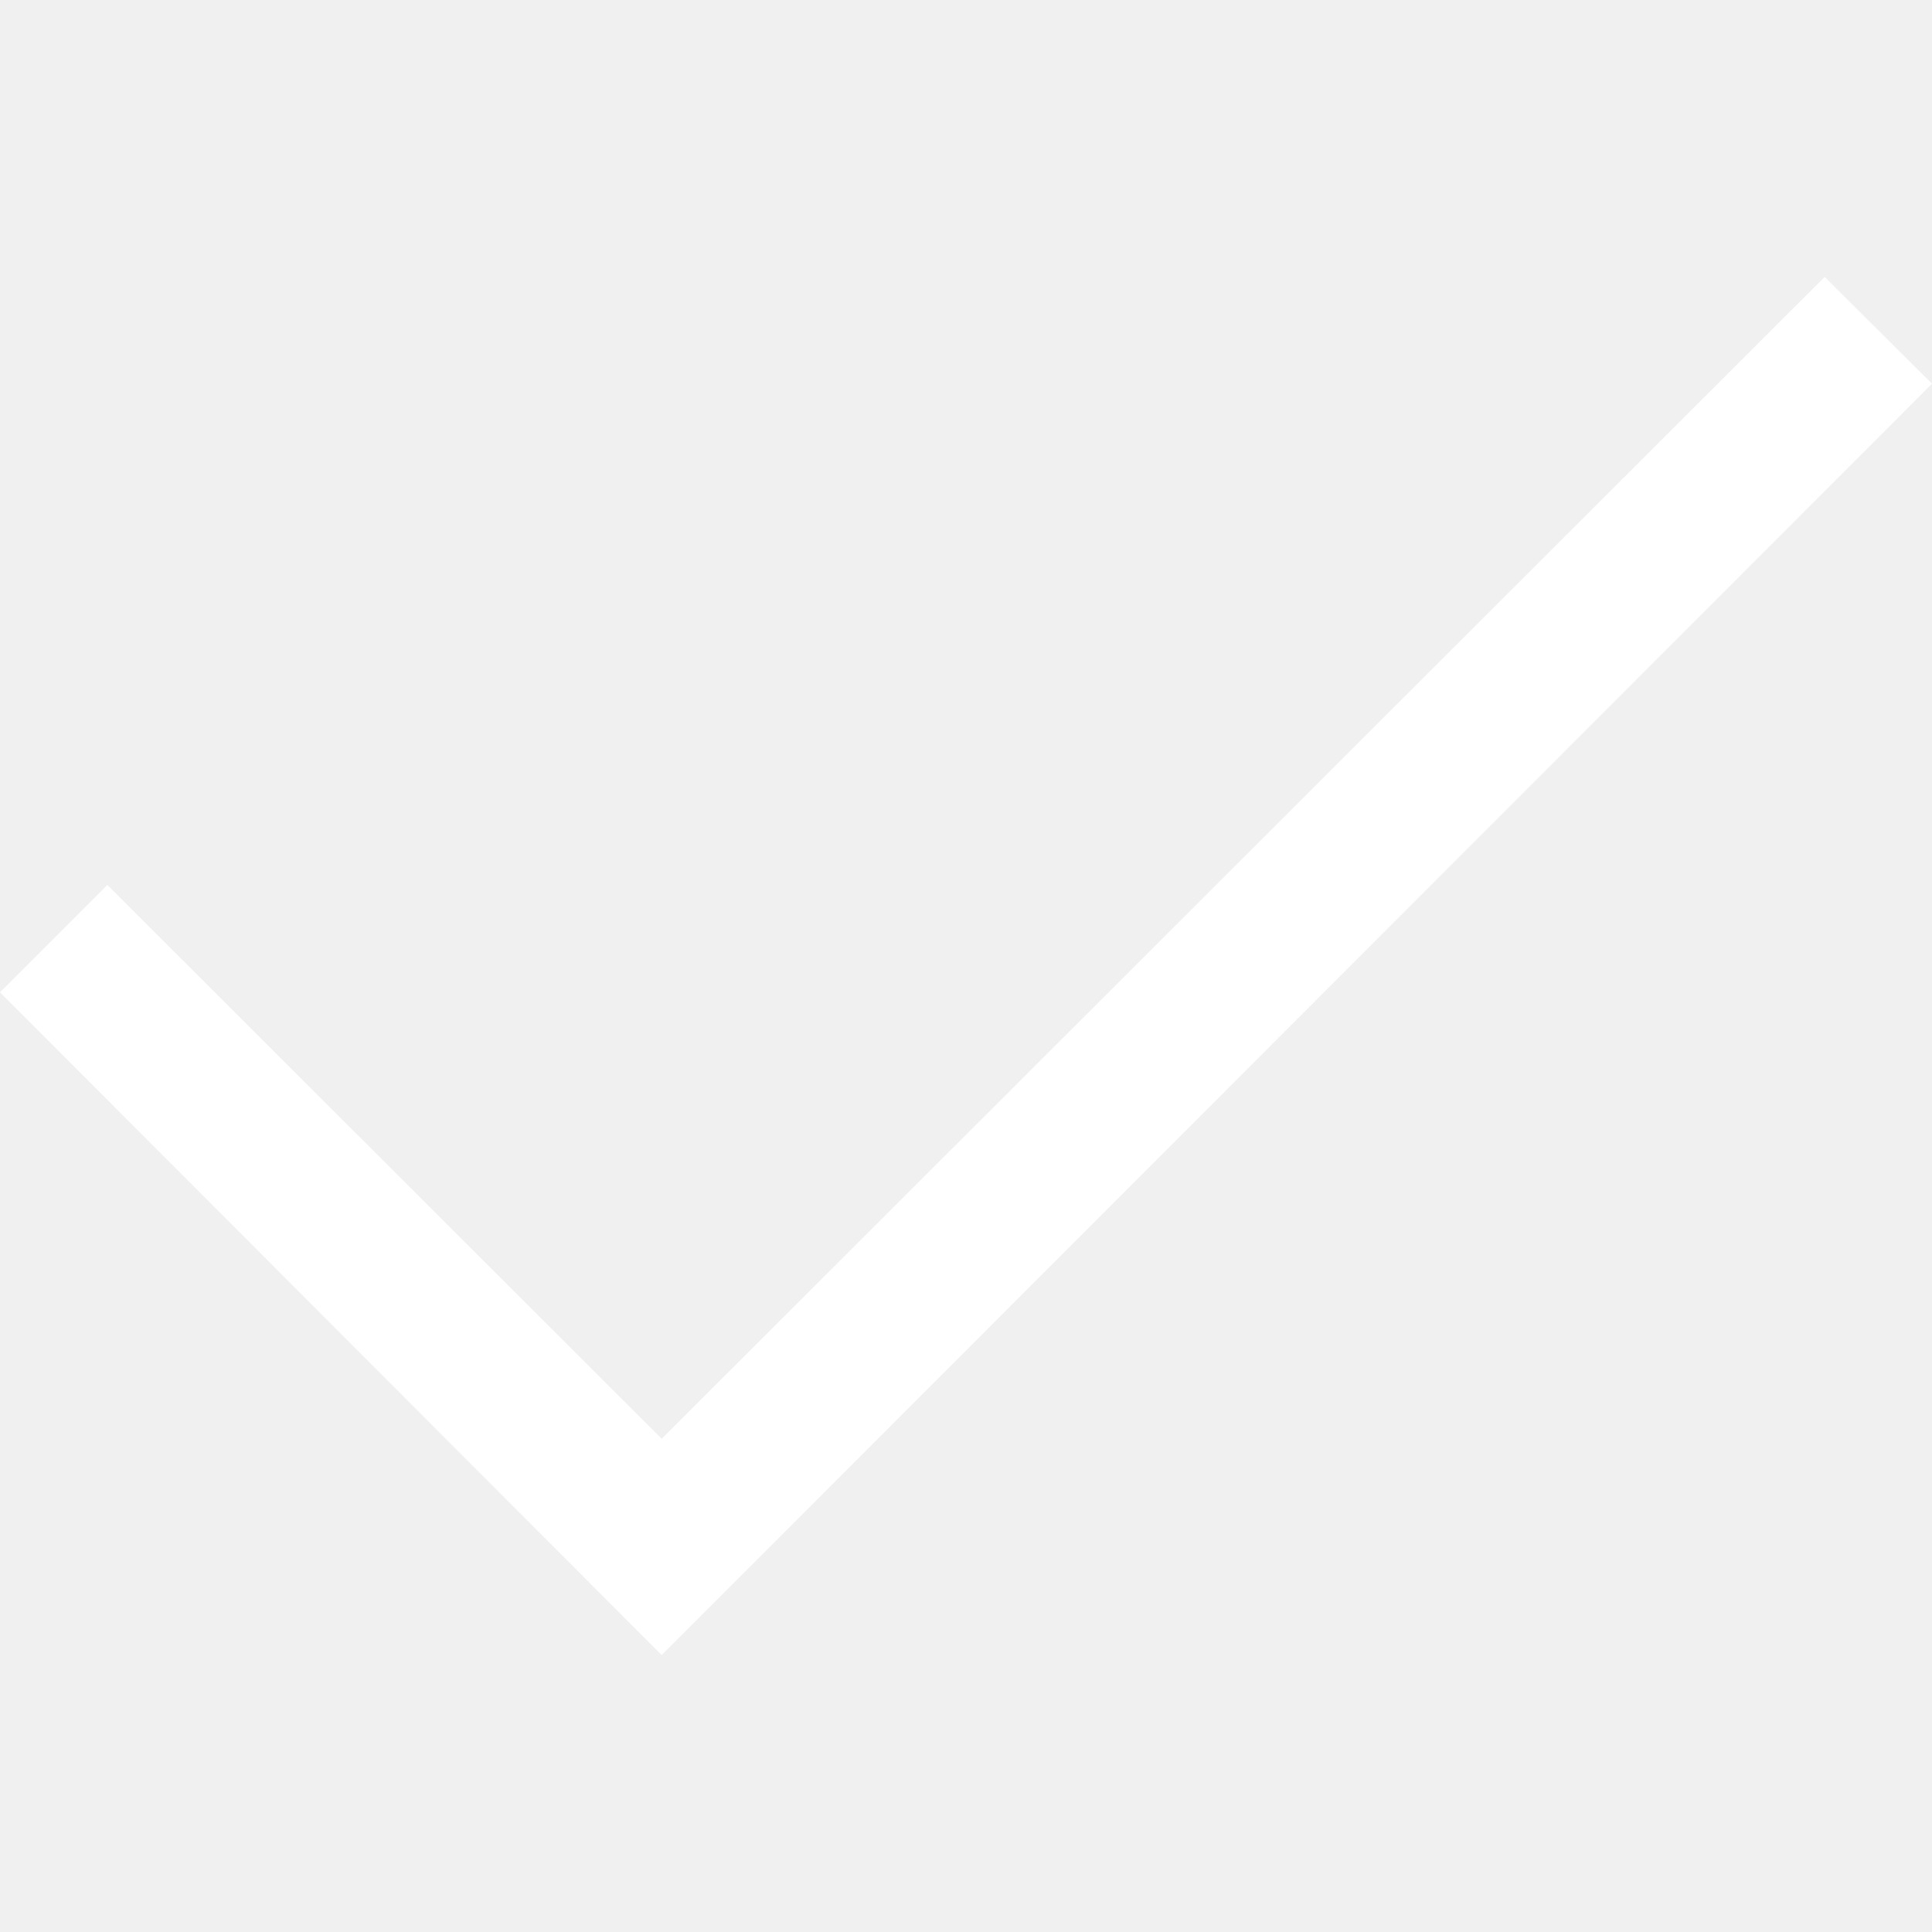
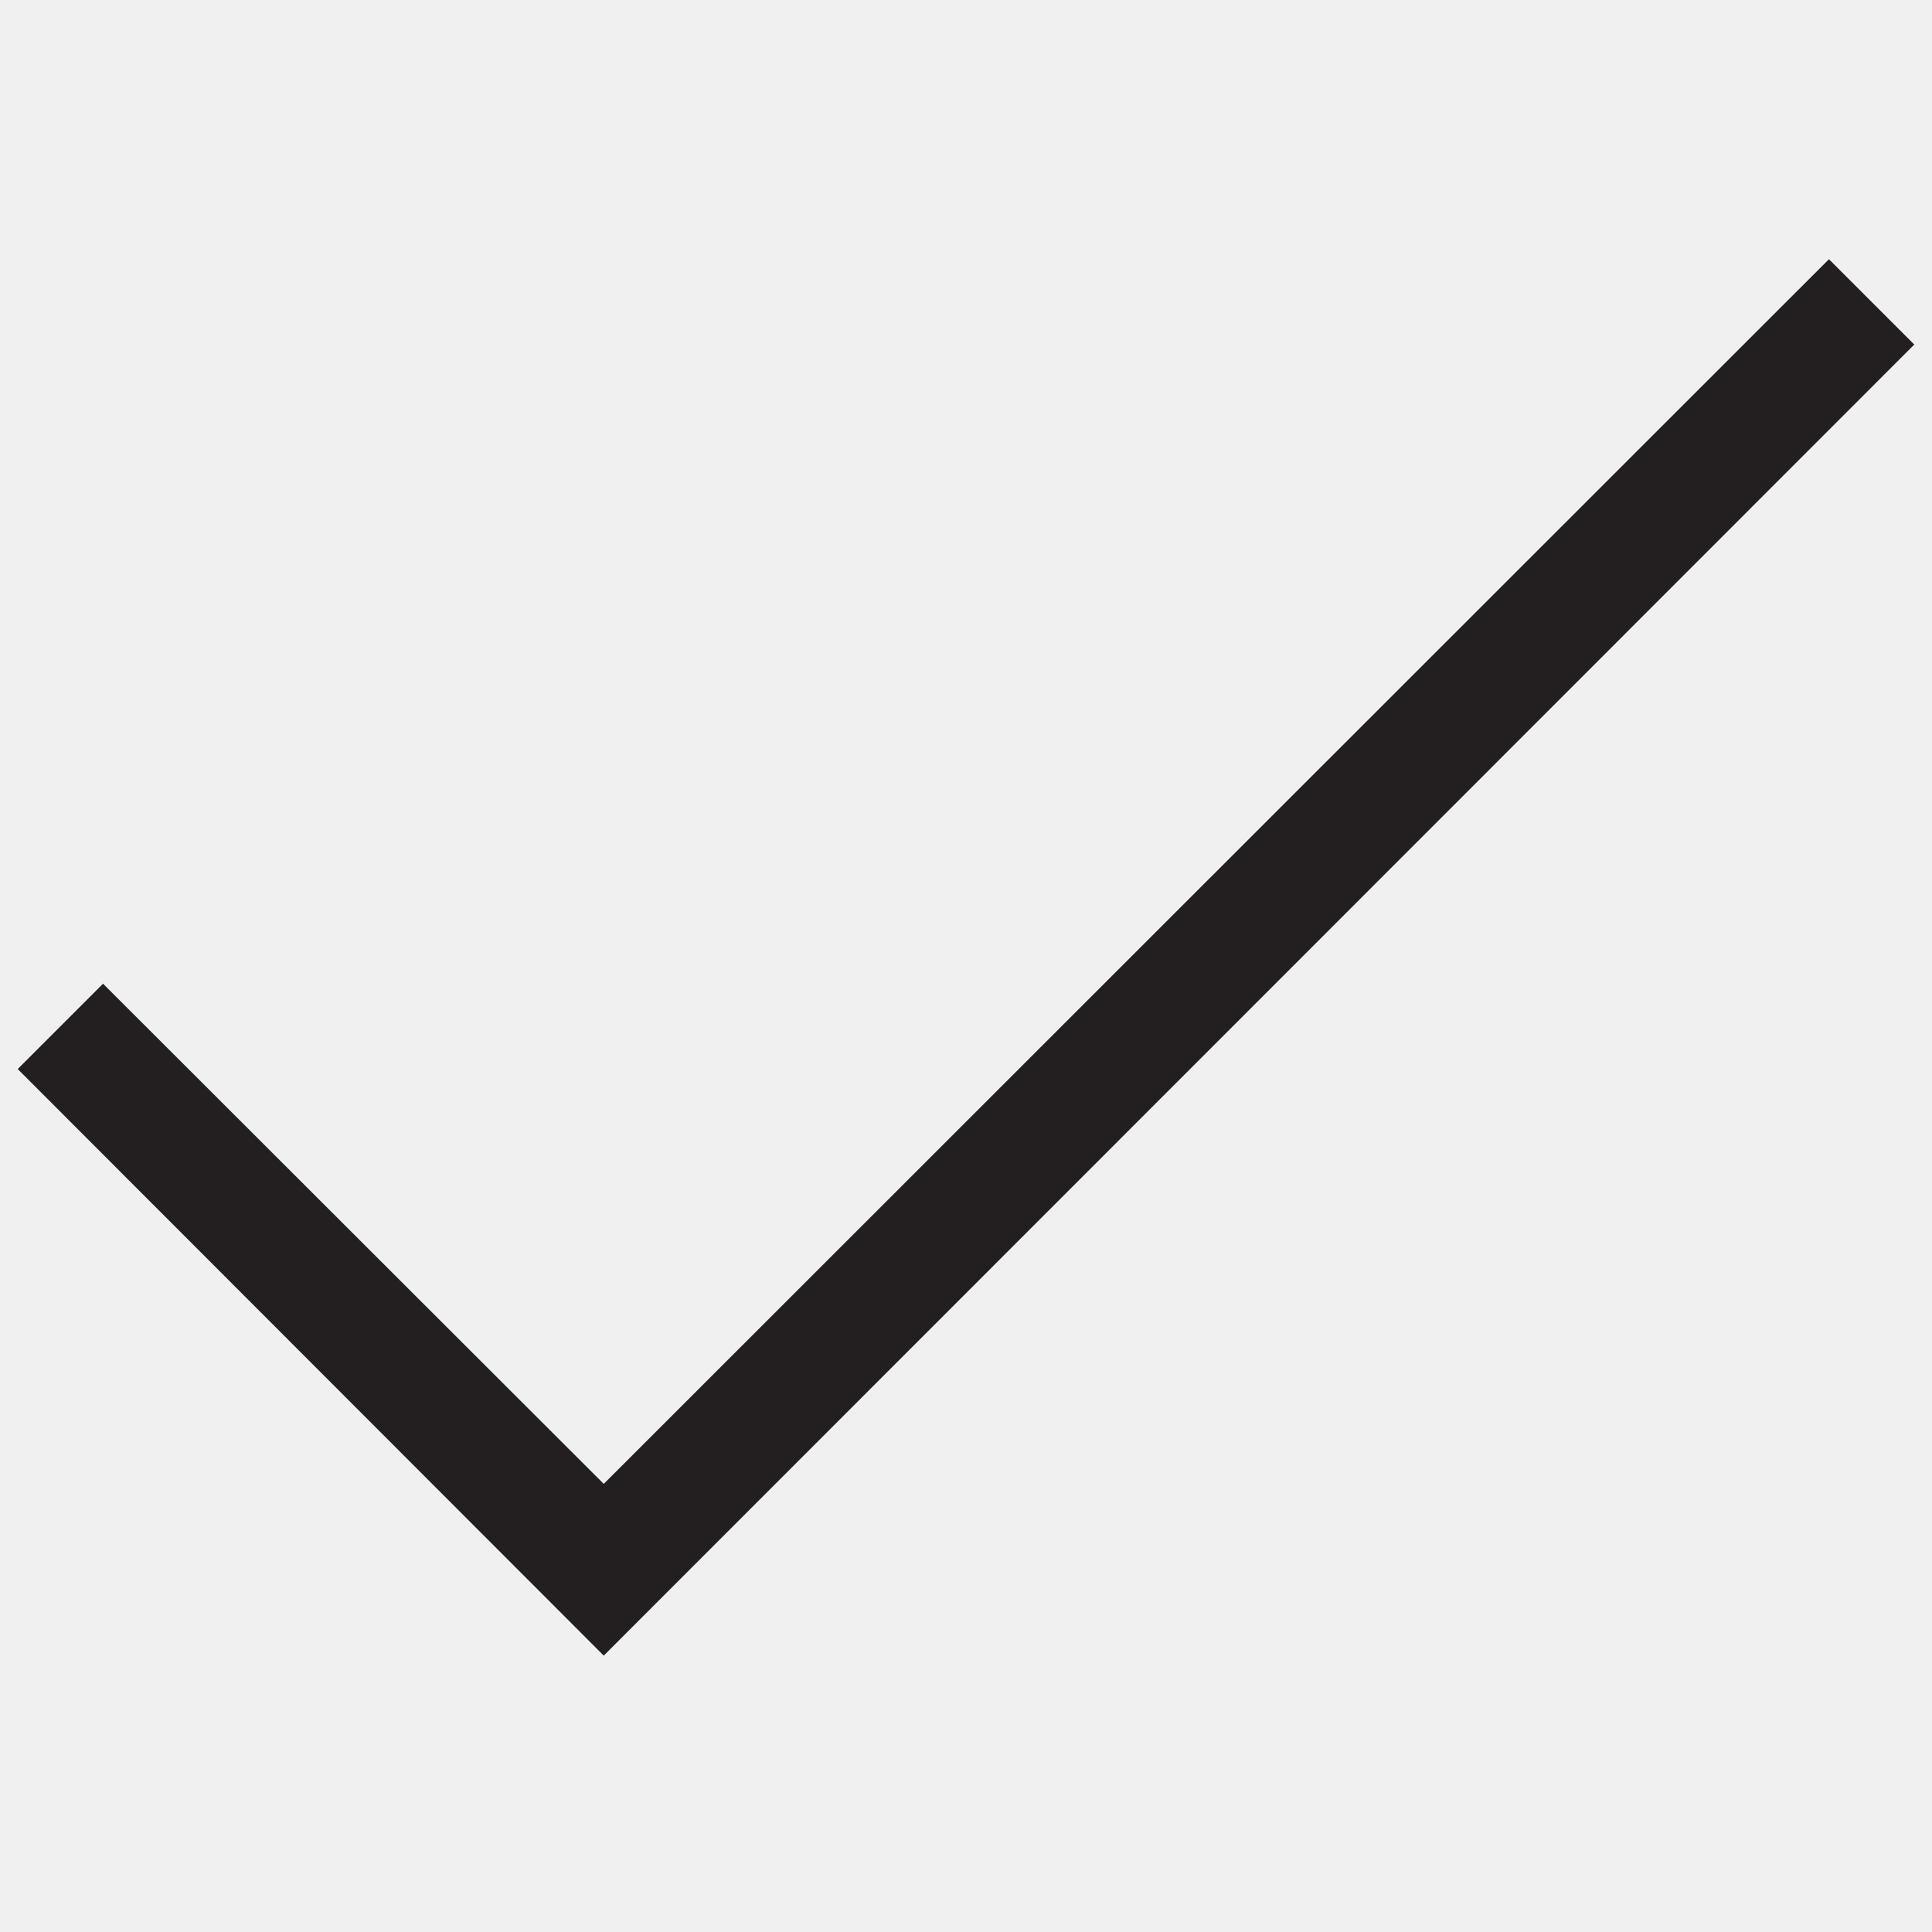
- <svg xmlns="http://www.w3.org/2000/svg" data-name="Layer 1" viewBox="0 0 36 36">
-   <defs>
-     <style>.cls-1{fill:#FFFFFF;}</style>
-   </defs>
-   <path class="cls-1" d="M36,7.15,12.33,30.84,0,18.49l2-2L12.33,26.81,34,5.16Z" />
+ <svg xmlns="http://www.w3.org/2000/svg" width="36" height="36" viewBox="0 0 36 36">
+   <path d="M.33,19.92l1.59-1.59,9.33,9.32L34.08,4.83l1.59,1.59L11.25,30.85Z" fill="#231f20" />
</svg>
